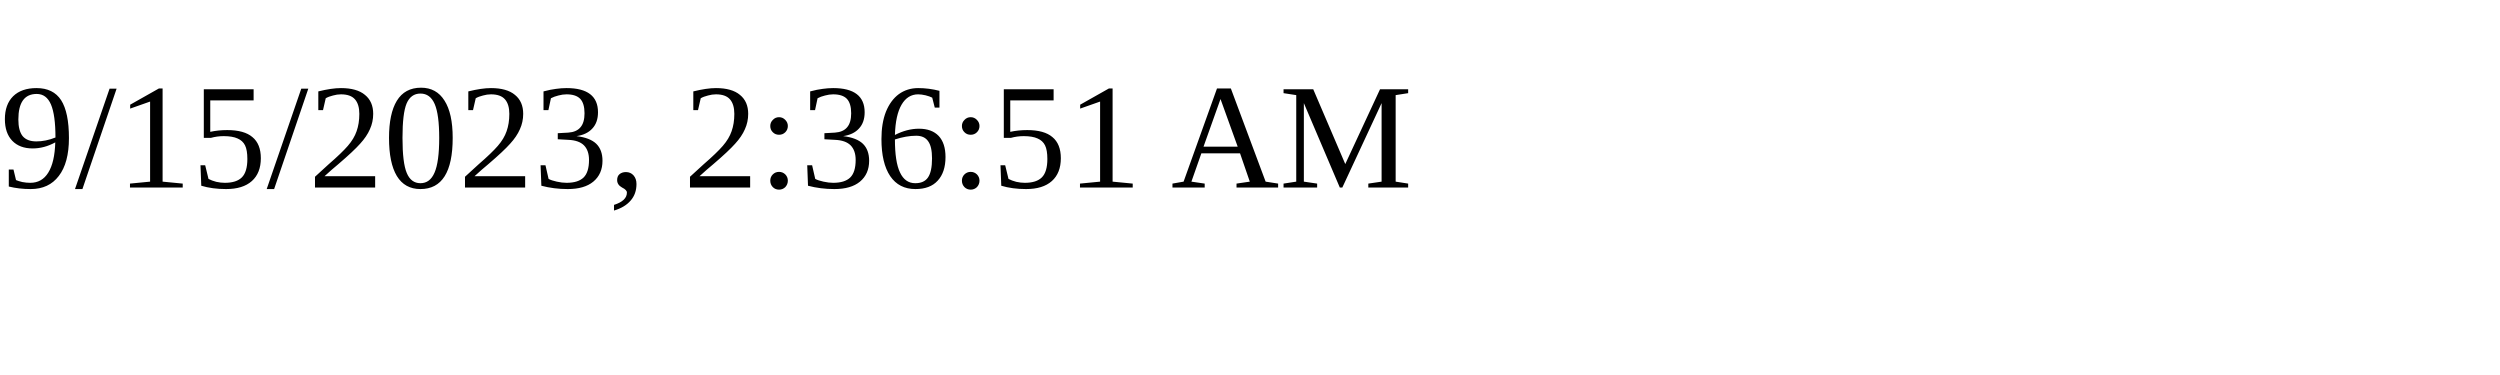
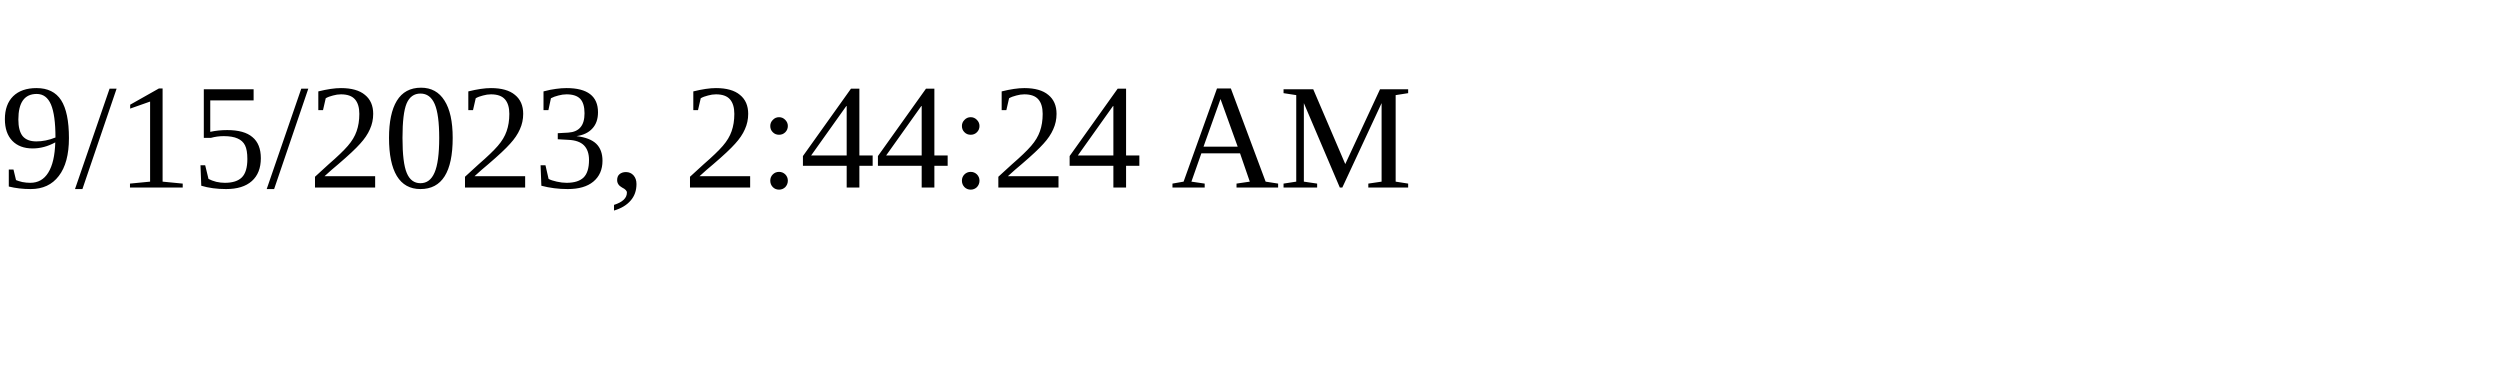
<svg xmlns="http://www.w3.org/2000/svg" height="30" width="200">
-   <text x="0" y="15">9/15/2023, 2:36:51 AM</text>
+   <text x="0" y="15">9/15/2023, 2:44:24 AM</text>
</svg>
